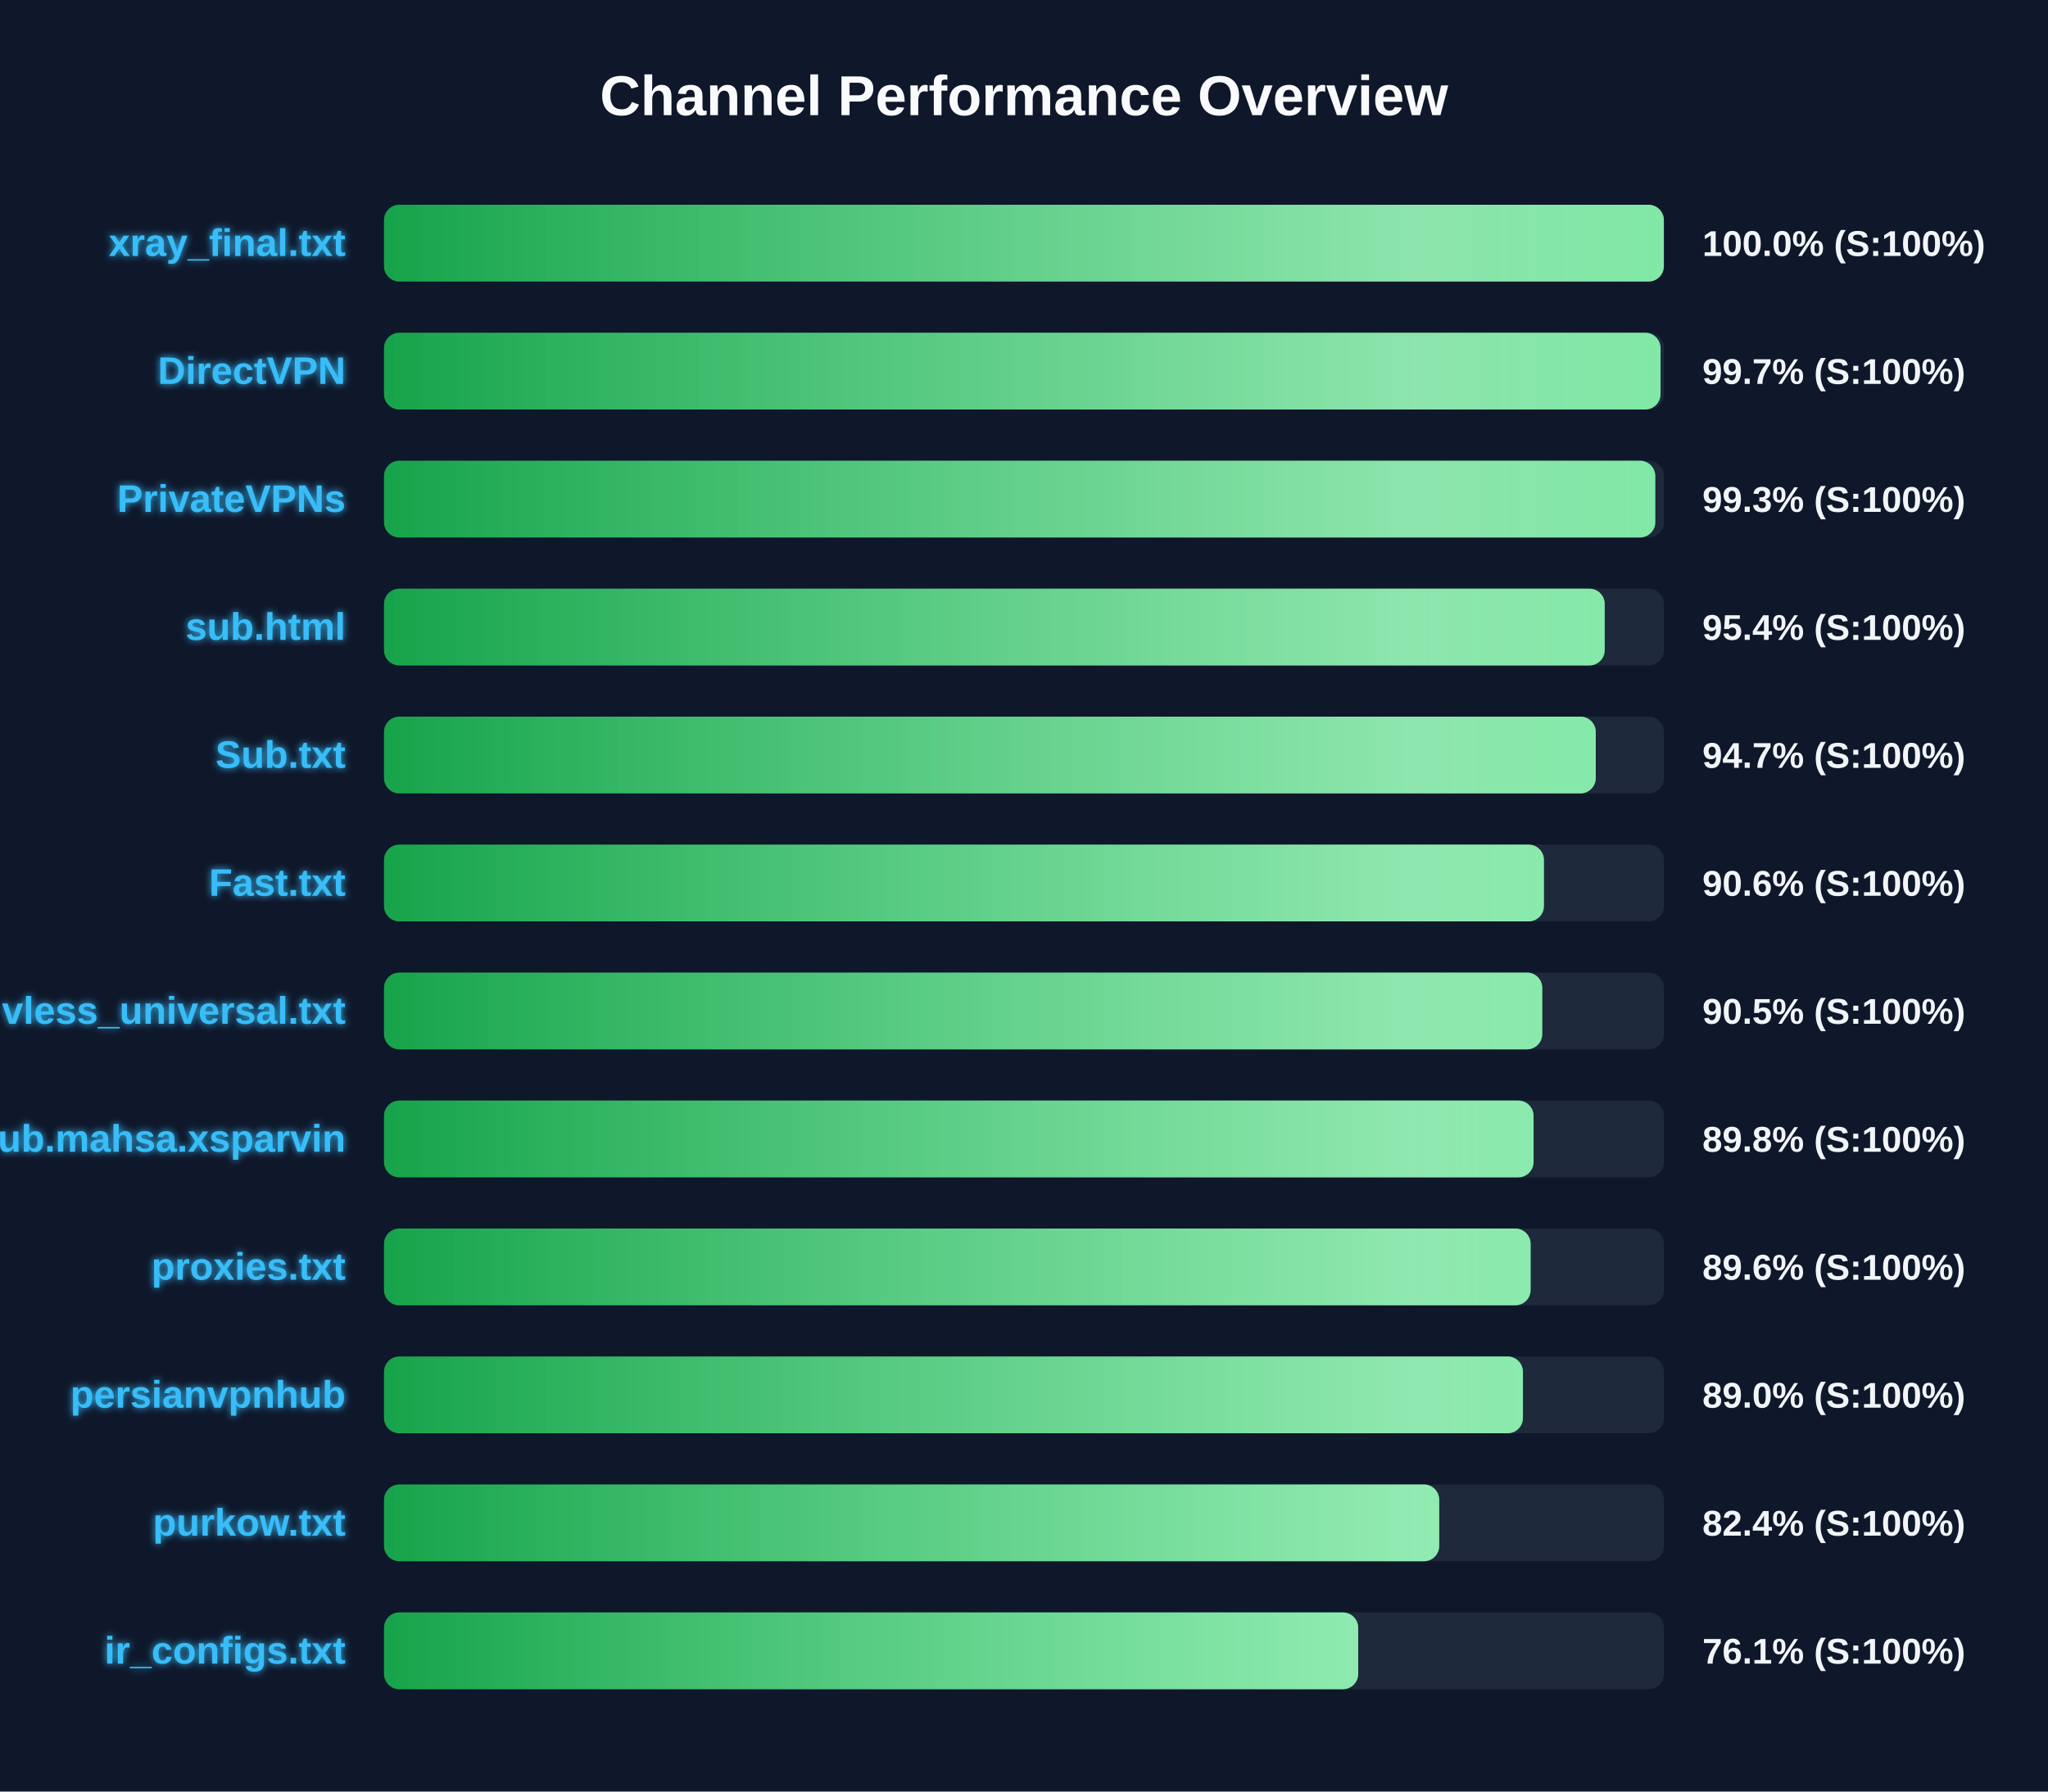
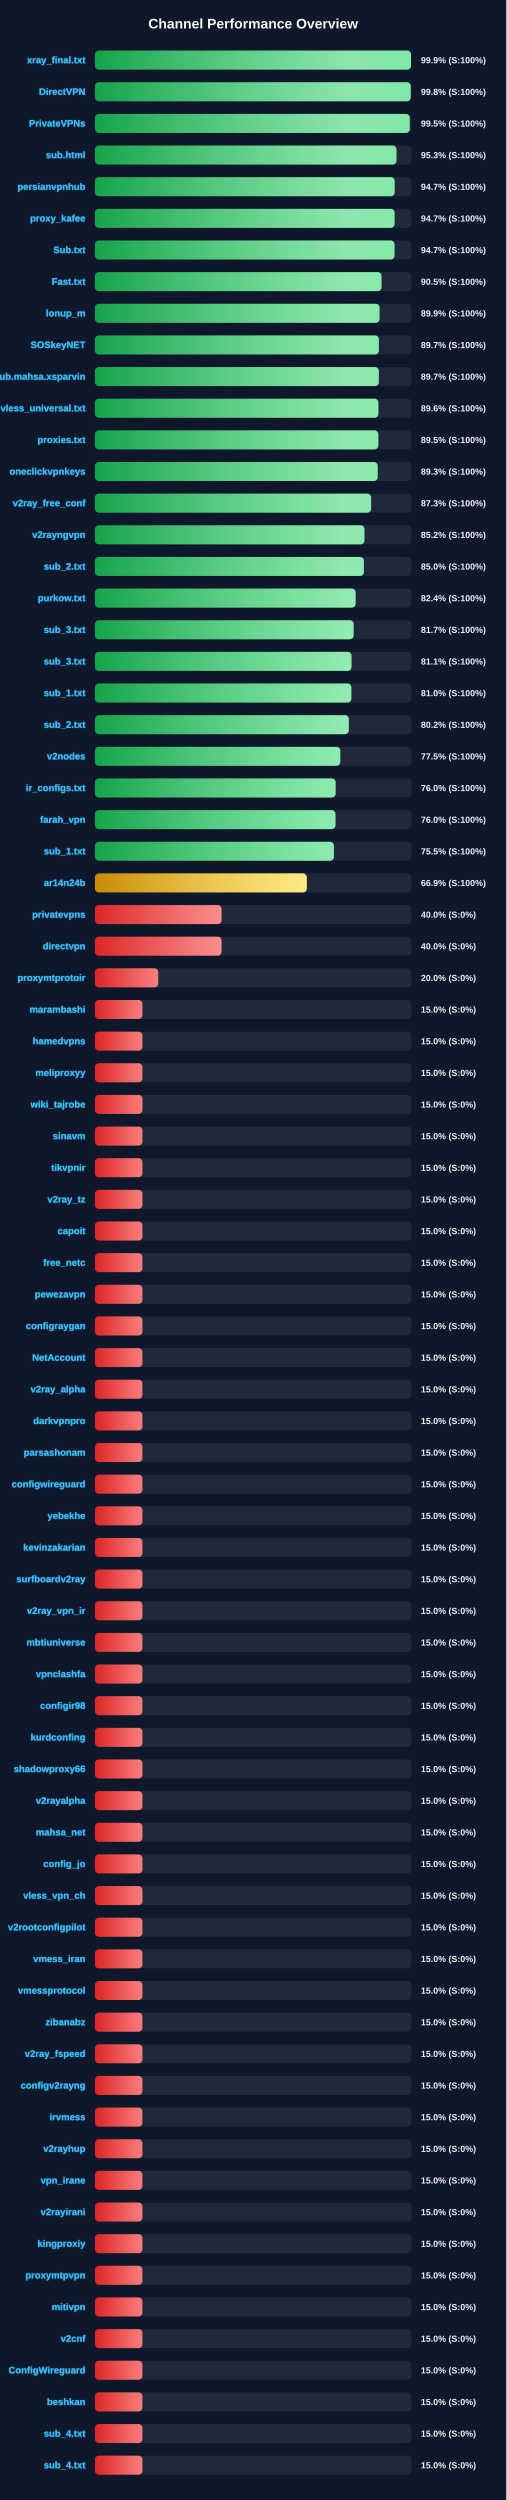
- <svg xmlns="http://www.w3.org/2000/svg" width="800" height="700" version="1.1">
+ <svg xmlns="http://www.w3.org/2000/svg" width="800" height="3950" version="1.1">
  <defs>
    <linearGradient id="grad-green" x1="0%" y1="0%" x2="100%" y2="0%">
      <stop offset="0%" stop-color="#16a34a" />
      <stop offset="100%" stop-color="#4ade80" />
    </linearGradient>
    <linearGradient id="grad-yellow" x1="0%" y1="0%" x2="100%" y2="0%">
      <stop offset="0%" stop-color="#ca8a04" />
      <stop offset="100%" stop-color="#fde047" />
    </linearGradient>
    <linearGradient id="grad-red" x1="0%" y1="0%" x2="100%" y2="0%">
      <stop offset="0%" stop-color="#dc2626" />
      <stop offset="100%" stop-color="#f87171" />
    </linearGradient>
    <linearGradient id="shimmer" x1="0%" y1="0%" x2="100%" y2="0%">
      <stop offset="0%" stop-color="rgba(255,255,255,0)" />
      <stop offset="50%" stop-color="rgba(255,255,255,0.4)" />
      <stop offset="100%" stop-color="rgba(255,255,255,0)" />
    </linearGradient>
    <filter id="glow" x="-20%" y="-20%" width="140%" height="140%">
      <feGaussianBlur stdDeviation="1.5" result="blur" />
      <feComposite in="SourceGraphic" in2="blur" operator="over" />
    </filter>
  </defs>
  <style>
        .bg-rect { fill: #0f172a; }
        .title { font: bold 22px 'Segoe UI', Arial, sans-serif; fill: #f8fafc; }
        .row { font: bold 15px 'Segoe UI', Arial, sans-serif; fill: #38bdf8; filter: url(#glow); }
        .score { font: bold 14px 'Segoe UI', Arial, sans-serif; fill: #f1f5f9; }
        @keyframes shimmer-anim {
            0% { transform: translateX(-100%); }
            100% { transform: translateX(200%); }
        }
        .shimmer-rect {
            animation: shimmer-anim 2.5s infinite linear;
        }
    </style>
  <rect width="100%" height="100%" class="bg-rect" />
  <text x="400" y="45" text-anchor="middle" class="title">Channel Performance Overview</text>
  <rect x="150" y="80" width="500" height="30" fill="#1e293b" rx="6" />
  <clipPath id="clip-0">
-     <rect x="150" y="80" width="499.95" height="30" rx="6" />
-   </clipPath>
-   <rect x="150" y="80" width="499.95" height="30" fill="url(#grad-green)" rx="6" />
+     <rect x="150" y="80" width="499.4" height="30" rx="6" />
+   </clipPath>
+   <rect x="150" y="80" width="499.4" height="30" fill="url(#grad-green)" rx="6" />
  <g clip-path="url(#clip-0)">
    <rect x="150" y="80" width="100%" height="30" fill="url(#shimmer)" class="shimmer-rect" />
  </g>
  <text x="135" y="100" text-anchor="end" class="row">xray_final.txt</text>
-   <text x="665" y="100" text-anchor="start" class="score">100.0% (S:100%)</text>
+   <text x="665" y="100" text-anchor="start" class="score">99.9% (S:100%)</text>
  <rect x="150" y="130" width="500" height="30" fill="#1e293b" rx="6" />
  <clipPath id="clip-1">
-     <rect x="150" y="130" width="498.65" height="30" rx="6" />
-   </clipPath>
-   <rect x="150" y="130" width="498.65" height="30" fill="url(#grad-green)" rx="6" />
+     <rect x="150" y="130" width="498.95" height="30" rx="6" />
+   </clipPath>
+   <rect x="150" y="130" width="498.95" height="30" fill="url(#grad-green)" rx="6" />
  <g clip-path="url(#clip-1)">
    <rect x="150" y="130" width="100%" height="30" fill="url(#shimmer)" class="shimmer-rect" />
  </g>
  <text x="135" y="150" text-anchor="end" class="row">DirectVPN</text>
-   <text x="665" y="150" text-anchor="start" class="score">99.7% (S:100%)</text>
+   <text x="665" y="150" text-anchor="start" class="score">99.8% (S:100%)</text>
  <rect x="150" y="180" width="500" height="30" fill="#1e293b" rx="6" />
  <clipPath id="clip-2">
-     <rect x="150" y="180" width="496.6" height="30" rx="6" />
-   </clipPath>
-   <rect x="150" y="180" width="496.6" height="30" fill="url(#grad-green)" rx="6" />
+     <rect x="150" y="180" width="497.4" height="30" rx="6" />
+   </clipPath>
+   <rect x="150" y="180" width="497.4" height="30" fill="url(#grad-green)" rx="6" />
  <g clip-path="url(#clip-2)">
    <rect x="150" y="180" width="100%" height="30" fill="url(#shimmer)" class="shimmer-rect" />
  </g>
  <text x="135" y="200" text-anchor="end" class="row">PrivateVPNs</text>
-   <text x="665" y="200" text-anchor="start" class="score">99.3% (S:100%)</text>
+   <text x="665" y="200" text-anchor="start" class="score">99.5% (S:100%)</text>
  <rect x="150" y="230" width="500" height="30" fill="#1e293b" rx="6" />
  <clipPath id="clip-3">
-     <rect x="150" y="230" width="476.85" height="30" rx="6" />
-   </clipPath>
-   <rect x="150" y="230" width="476.85" height="30" fill="url(#grad-green)" rx="6" />
+     <rect x="150" y="230" width="476.4" height="30" rx="6" />
+   </clipPath>
+   <rect x="150" y="230" width="476.4" height="30" fill="url(#grad-green)" rx="6" />
  <g clip-path="url(#clip-3)">
    <rect x="150" y="230" width="100%" height="30" fill="url(#shimmer)" class="shimmer-rect" />
  </g>
  <text x="135" y="250" text-anchor="end" class="row">sub.html</text>
-   <text x="665" y="250" text-anchor="start" class="score">95.4% (S:100%)</text>
+   <text x="665" y="250" text-anchor="start" class="score">95.3% (S:100%)</text>
  <rect x="150" y="280" width="500" height="30" fill="#1e293b" rx="6" />
  <clipPath id="clip-4">
-     <rect x="150" y="280" width="473.35" height="30" rx="6" />
-   </clipPath>
-   <rect x="150" y="280" width="473.35" height="30" fill="url(#grad-green)" rx="6" />
+     <rect x="150" y="280" width="473.55" height="30" rx="6" />
+   </clipPath>
+   <rect x="150" y="280" width="473.55" height="30" fill="url(#grad-green)" rx="6" />
  <g clip-path="url(#clip-4)">
    <rect x="150" y="280" width="100%" height="30" fill="url(#shimmer)" class="shimmer-rect" />
  </g>
-   <text x="135" y="300" text-anchor="end" class="row">Sub.txt</text>
+   <text x="135" y="300" text-anchor="end" class="row">persianvpnhub</text>
  <text x="665" y="300" text-anchor="start" class="score">94.7% (S:100%)</text>
  <rect x="150" y="330" width="500" height="30" fill="#1e293b" rx="6" />
  <clipPath id="clip-5">
-     <rect x="150" y="330" width="453.1" height="30" rx="6" />
-   </clipPath>
-   <rect x="150" y="330" width="453.1" height="30" fill="url(#grad-green)" rx="6" />
+     <rect x="150" y="330" width="473.4" height="30" rx="6" />
+   </clipPath>
+   <rect x="150" y="330" width="473.4" height="30" fill="url(#grad-green)" rx="6" />
  <g clip-path="url(#clip-5)">
    <rect x="150" y="330" width="100%" height="30" fill="url(#shimmer)" class="shimmer-rect" />
  </g>
-   <text x="135" y="350" text-anchor="end" class="row">Fast.txt</text>
-   <text x="665" y="350" text-anchor="start" class="score">90.6% (S:100%)</text>
+   <text x="135" y="350" text-anchor="end" class="row">proxy_kafee</text>
+   <text x="665" y="350" text-anchor="start" class="score">94.7% (S:100%)</text>
  <rect x="150" y="380" width="500" height="30" fill="#1e293b" rx="6" />
  <clipPath id="clip-6">
-     <rect x="150" y="380" width="452.45" height="30" rx="6" />
-   </clipPath>
-   <rect x="150" y="380" width="452.45" height="30" fill="url(#grad-green)" rx="6" />
+     <rect x="150" y="380" width="473.3" height="30" rx="6" />
+   </clipPath>
+   <rect x="150" y="380" width="473.3" height="30" fill="url(#grad-green)" rx="6" />
  <g clip-path="url(#clip-6)">
    <rect x="150" y="380" width="100%" height="30" fill="url(#shimmer)" class="shimmer-rect" />
  </g>
-   <text x="135" y="400" text-anchor="end" class="row">vless_universal.txt</text>
-   <text x="665" y="400" text-anchor="start" class="score">90.5% (S:100%)</text>
+   <text x="135" y="400" text-anchor="end" class="row">Sub.txt</text>
+   <text x="665" y="400" text-anchor="start" class="score">94.7% (S:100%)</text>
  <rect x="150" y="430" width="500" height="30" fill="#1e293b" rx="6" />
  <clipPath id="clip-7">
-     <rect x="150" y="430" width="449.05" height="30" rx="6" />
-   </clipPath>
-   <rect x="150" y="430" width="449.05" height="30" fill="url(#grad-green)" rx="6" />
+     <rect x="150" y="430" width="452.75" height="30" rx="6" />
+   </clipPath>
+   <rect x="150" y="430" width="452.75" height="30" fill="url(#grad-green)" rx="6" />
  <g clip-path="url(#clip-7)">
    <rect x="150" y="430" width="100%" height="30" fill="url(#shimmer)" class="shimmer-rect" />
  </g>
-   <text x="135" y="450" text-anchor="end" class="row">Sub.mahsa.xsparvin</text>
-   <text x="665" y="450" text-anchor="start" class="score">89.8% (S:100%)</text>
+   <text x="135" y="450" text-anchor="end" class="row">Fast.txt</text>
+   <text x="665" y="450" text-anchor="start" class="score">90.5% (S:100%)</text>
  <rect x="150" y="480" width="500" height="30" fill="#1e293b" rx="6" />
  <clipPath id="clip-8">
-     <rect x="150" y="480" width="447.9" height="30" rx="6" />
-   </clipPath>
-   <rect x="150" y="480" width="447.9" height="30" fill="url(#grad-green)" rx="6" />
+     <rect x="150" y="480" width="449.6" height="30" rx="6" />
+   </clipPath>
+   <rect x="150" y="480" width="449.6" height="30" fill="url(#grad-green)" rx="6" />
  <g clip-path="url(#clip-8)">
    <rect x="150" y="480" width="100%" height="30" fill="url(#shimmer)" class="shimmer-rect" />
  </g>
-   <text x="135" y="500" text-anchor="end" class="row">proxies.txt</text>
-   <text x="665" y="500" text-anchor="start" class="score">89.6% (S:100%)</text>
+   <text x="135" y="500" text-anchor="end" class="row">lonup_m</text>
+   <text x="665" y="500" text-anchor="start" class="score">89.9% (S:100%)</text>
  <rect x="150" y="530" width="500" height="30" fill="#1e293b" rx="6" />
  <clipPath id="clip-9">
-     <rect x="150" y="530" width="444.9" height="30" rx="6" />
-   </clipPath>
-   <rect x="150" y="530" width="444.9" height="30" fill="url(#grad-green)" rx="6" />
+     <rect x="150" y="530" width="448.6" height="30" rx="6" />
+   </clipPath>
+   <rect x="150" y="530" width="448.6" height="30" fill="url(#grad-green)" rx="6" />
  <g clip-path="url(#clip-9)">
    <rect x="150" y="530" width="100%" height="30" fill="url(#shimmer)" class="shimmer-rect" />
  </g>
-   <text x="135" y="550" text-anchor="end" class="row">persianvpnhub</text>
-   <text x="665" y="550" text-anchor="start" class="score">89.0% (S:100%)</text>
+   <text x="135" y="550" text-anchor="end" class="row">SOSkeyNET</text>
+   <text x="665" y="550" text-anchor="start" class="score">89.7% (S:100%)</text>
  <rect x="150" y="580" width="500" height="30" fill="#1e293b" rx="6" />
  <clipPath id="clip-10">
-     <rect x="150" y="580" width="412.2" height="30" rx="6" />
-   </clipPath>
-   <rect x="150" y="580" width="412.2" height="30" fill="url(#grad-green)" rx="6" />
+     <rect x="150" y="580" width="448.5" height="30" rx="6" />
+   </clipPath>
+   <rect x="150" y="580" width="448.5" height="30" fill="url(#grad-green)" rx="6" />
  <g clip-path="url(#clip-10)">
    <rect x="150" y="580" width="100%" height="30" fill="url(#shimmer)" class="shimmer-rect" />
  </g>
-   <text x="135" y="600" text-anchor="end" class="row">purkow.txt</text>
-   <text x="665" y="600" text-anchor="start" class="score">82.4% (S:100%)</text>
+   <text x="135" y="600" text-anchor="end" class="row">Sub.mahsa.xsparvin</text>
+   <text x="665" y="600" text-anchor="start" class="score">89.7% (S:100%)</text>
  <rect x="150" y="630" width="500" height="30" fill="#1e293b" rx="6" />
  <clipPath id="clip-11">
-     <rect x="150" y="630" width="380.55" height="30" rx="6" />
-   </clipPath>
-   <rect x="150" y="630" width="380.55" height="30" fill="url(#grad-green)" rx="6" />
+     <rect x="150" y="630" width="447.85" height="30" rx="6" />
+   </clipPath>
+   <rect x="150" y="630" width="447.85" height="30" fill="url(#grad-green)" rx="6" />
  <g clip-path="url(#clip-11)">
    <rect x="150" y="630" width="100%" height="30" fill="url(#shimmer)" class="shimmer-rect" />
  </g>
-   <text x="135" y="650" text-anchor="end" class="row">ir_configs.txt</text>
-   <text x="665" y="650" text-anchor="start" class="score">76.1% (S:100%)</text>
+   <text x="135" y="650" text-anchor="end" class="row">vless_universal.txt</text>
+   <text x="665" y="650" text-anchor="start" class="score">89.6% (S:100%)</text>
+   <rect x="150" y="680" width="500" height="30" fill="#1e293b" rx="6" />
+   <clipPath id="clip-12">
+     <rect x="150" y="680" width="447.75" height="30" rx="6" />
+   </clipPath>
+   <rect x="150" y="680" width="447.75" height="30" fill="url(#grad-green)" rx="6" />
+   <g clip-path="url(#clip-12)">
+     <rect x="150" y="680" width="100%" height="30" fill="url(#shimmer)" class="shimmer-rect" />
+   </g>
+   <text x="135" y="700" text-anchor="end" class="row">proxies.txt</text>
+   <text x="665" y="700" text-anchor="start" class="score">89.5% (S:100%)</text>
+   <rect x="150" y="730" width="500" height="30" fill="#1e293b" rx="6" />
+   <clipPath id="clip-13">
+     <rect x="150" y="730" width="446.7" height="30" rx="6" />
+   </clipPath>
+   <rect x="150" y="730" width="446.7" height="30" fill="url(#grad-green)" rx="6" />
+   <g clip-path="url(#clip-13)">
+     <rect x="150" y="730" width="100%" height="30" fill="url(#shimmer)" class="shimmer-rect" />
+   </g>
+   <text x="135" y="750" text-anchor="end" class="row">oneclickvpnkeys</text>
+   <text x="665" y="750" text-anchor="start" class="score">89.3% (S:100%)</text>
+   <rect x="150" y="780" width="500" height="30" fill="#1e293b" rx="6" />
+   <clipPath id="clip-14">
+     <rect x="150" y="780" width="436.4" height="30" rx="6" />
+   </clipPath>
+   <rect x="150" y="780" width="436.4" height="30" fill="url(#grad-green)" rx="6" />
+   <g clip-path="url(#clip-14)">
+     <rect x="150" y="780" width="100%" height="30" fill="url(#shimmer)" class="shimmer-rect" />
+   </g>
+   <text x="135" y="800" text-anchor="end" class="row">v2ray_free_conf</text>
+   <text x="665" y="800" text-anchor="start" class="score">87.3% (S:100%)</text>
+   <rect x="150" y="830" width="500" height="30" fill="#1e293b" rx="6" />
+   <clipPath id="clip-15">
+     <rect x="150" y="830" width="425.8" height="30" rx="6" />
+   </clipPath>
+   <rect x="150" y="830" width="425.8" height="30" fill="url(#grad-green)" rx="6" />
+   <g clip-path="url(#clip-15)">
+     <rect x="150" y="830" width="100%" height="30" fill="url(#shimmer)" class="shimmer-rect" />
+   </g>
+   <text x="135" y="850" text-anchor="end" class="row">v2rayngvpn</text>
+   <text x="665" y="850" text-anchor="start" class="score">85.2% (S:100%)</text>
+   <rect x="150" y="880" width="500" height="30" fill="#1e293b" rx="6" />
+   <clipPath id="clip-16">
+     <rect x="150" y="880" width="424.9" height="30" rx="6" />
+   </clipPath>
+   <rect x="150" y="880" width="424.9" height="30" fill="url(#grad-green)" rx="6" />
+   <g clip-path="url(#clip-16)">
+     <rect x="150" y="880" width="100%" height="30" fill="url(#shimmer)" class="shimmer-rect" />
+   </g>
+   <text x="135" y="900" text-anchor="end" class="row">sub_2.txt</text>
+   <text x="665" y="900" text-anchor="start" class="score">85.0% (S:100%)</text>
+   <rect x="150" y="930" width="500" height="30" fill="#1e293b" rx="6" />
+   <clipPath id="clip-17">
+     <rect x="150" y="930" width="411.85" height="30" rx="6" />
+   </clipPath>
+   <rect x="150" y="930" width="411.85" height="30" fill="url(#grad-green)" rx="6" />
+   <g clip-path="url(#clip-17)">
+     <rect x="150" y="930" width="100%" height="30" fill="url(#shimmer)" class="shimmer-rect" />
+   </g>
+   <text x="135" y="950" text-anchor="end" class="row">purkow.txt</text>
+   <text x="665" y="950" text-anchor="start" class="score">82.4% (S:100%)</text>
+   <rect x="150" y="980" width="500" height="30" fill="#1e293b" rx="6" />
+   <clipPath id="clip-18">
+     <rect x="150" y="980" width="408.7" height="30" rx="6" />
+   </clipPath>
+   <rect x="150" y="980" width="408.7" height="30" fill="url(#grad-green)" rx="6" />
+   <g clip-path="url(#clip-18)">
+     <rect x="150" y="980" width="100%" height="30" fill="url(#shimmer)" class="shimmer-rect" />
+   </g>
+   <text x="135" y="1000" text-anchor="end" class="row">sub_3.txt</text>
+   <text x="665" y="1000" text-anchor="start" class="score">81.7% (S:100%)</text>
+   <rect x="150" y="1030" width="500" height="30" fill="#1e293b" rx="6" />
+   <clipPath id="clip-19">
+     <rect x="150" y="1030" width="405.35" height="30" rx="6" />
+   </clipPath>
+   <rect x="150" y="1030" width="405.35" height="30" fill="url(#grad-green)" rx="6" />
+   <g clip-path="url(#clip-19)">
+     <rect x="150" y="1030" width="100%" height="30" fill="url(#shimmer)" class="shimmer-rect" />
+   </g>
+   <text x="135" y="1050" text-anchor="end" class="row">sub_3.txt</text>
+   <text x="665" y="1050" text-anchor="start" class="score">81.1% (S:100%)</text>
+   <rect x="150" y="1080" width="500" height="30" fill="#1e293b" rx="6" />
+   <clipPath id="clip-20">
+     <rect x="150" y="1080" width="405.1" height="30" rx="6" />
+   </clipPath>
+   <rect x="150" y="1080" width="405.1" height="30" fill="url(#grad-green)" rx="6" />
+   <g clip-path="url(#clip-20)">
+     <rect x="150" y="1080" width="100%" height="30" fill="url(#shimmer)" class="shimmer-rect" />
+   </g>
+   <text x="135" y="1100" text-anchor="end" class="row">sub_1.txt</text>
+   <text x="665" y="1100" text-anchor="start" class="score">81.0% (S:100%)</text>
+   <rect x="150" y="1130" width="500" height="30" fill="#1e293b" rx="6" />
+   <clipPath id="clip-21">
+     <rect x="150" y="1130" width="401.05" height="30" rx="6" />
+   </clipPath>
+   <rect x="150" y="1130" width="401.05" height="30" fill="url(#grad-green)" rx="6" />
+   <g clip-path="url(#clip-21)">
+     <rect x="150" y="1130" width="100%" height="30" fill="url(#shimmer)" class="shimmer-rect" />
+   </g>
+   <text x="135" y="1150" text-anchor="end" class="row">sub_2.txt</text>
+   <text x="665" y="1150" text-anchor="start" class="score">80.2% (S:100%)</text>
+   <rect x="150" y="1180" width="500" height="30" fill="#1e293b" rx="6" />
+   <clipPath id="clip-22">
+     <rect x="150" y="1180" width="387.6" height="30" rx="6" />
+   </clipPath>
+   <rect x="150" y="1180" width="387.6" height="30" fill="url(#grad-green)" rx="6" />
+   <g clip-path="url(#clip-22)">
+     <rect x="150" y="1180" width="100%" height="30" fill="url(#shimmer)" class="shimmer-rect" />
+   </g>
+   <text x="135" y="1200" text-anchor="end" class="row">v2nodes</text>
+   <text x="665" y="1200" text-anchor="start" class="score">77.5% (S:100%)</text>
+   <rect x="150" y="1230" width="500" height="30" fill="#1e293b" rx="6" />
+   <clipPath id="clip-23">
+     <rect x="150" y="1230" width="380.25" height="30" rx="6" />
+   </clipPath>
+   <rect x="150" y="1230" width="380.25" height="30" fill="url(#grad-green)" rx="6" />
+   <g clip-path="url(#clip-23)">
+     <rect x="150" y="1230" width="100%" height="30" fill="url(#shimmer)" class="shimmer-rect" />
+   </g>
+   <text x="135" y="1250" text-anchor="end" class="row">ir_configs.txt</text>
+   <text x="665" y="1250" text-anchor="start" class="score">76.0% (S:100%)</text>
+   <rect x="150" y="1280" width="500" height="30" fill="#1e293b" rx="6" />
+   <clipPath id="clip-24">
+     <rect x="150" y="1280" width="380.0" height="30" rx="6" />
+   </clipPath>
+   <rect x="150" y="1280" width="380.0" height="30" fill="url(#grad-green)" rx="6" />
+   <g clip-path="url(#clip-24)">
+     <rect x="150" y="1280" width="100%" height="30" fill="url(#shimmer)" class="shimmer-rect" />
+   </g>
+   <text x="135" y="1300" text-anchor="end" class="row">farah_vpn</text>
+   <text x="665" y="1300" text-anchor="start" class="score">76.0% (S:100%)</text>
+   <rect x="150" y="1330" width="500" height="30" fill="#1e293b" rx="6" />
+   <clipPath id="clip-25">
+     <rect x="150" y="1330" width="377.5" height="30" rx="6" />
+   </clipPath>
+   <rect x="150" y="1330" width="377.5" height="30" fill="url(#grad-green)" rx="6" />
+   <g clip-path="url(#clip-25)">
+     <rect x="150" y="1330" width="100%" height="30" fill="url(#shimmer)" class="shimmer-rect" />
+   </g>
+   <text x="135" y="1350" text-anchor="end" class="row">sub_1.txt</text>
+   <text x="665" y="1350" text-anchor="start" class="score">75.5% (S:100%)</text>
+   <rect x="150" y="1380" width="500" height="30" fill="#1e293b" rx="6" />
+   <clipPath id="clip-26">
+     <rect x="150" y="1380" width="334.7" height="30" rx="6" />
+   </clipPath>
+   <rect x="150" y="1380" width="334.7" height="30" fill="url(#grad-yellow)" rx="6" />
+   <g clip-path="url(#clip-26)">
+     <rect x="150" y="1380" width="100%" height="30" fill="url(#shimmer)" class="shimmer-rect" />
+   </g>
+   <text x="135" y="1400" text-anchor="end" class="row">ar14n24b</text>
+   <text x="665" y="1400" text-anchor="start" class="score">66.9% (S:100%)</text>
+   <rect x="150" y="1430" width="500" height="30" fill="#1e293b" rx="6" />
+   <clipPath id="clip-27">
+     <rect x="150" y="1430" width="200.0" height="30" rx="6" />
+   </clipPath>
+   <rect x="150" y="1430" width="200.0" height="30" fill="url(#grad-red)" rx="6" />
+   <g clip-path="url(#clip-27)">
+     <rect x="150" y="1430" width="100%" height="30" fill="url(#shimmer)" class="shimmer-rect" />
+   </g>
+   <text x="135" y="1450" text-anchor="end" class="row">privatevpns</text>
+   <text x="665" y="1450" text-anchor="start" class="score">40.0% (S:0%)</text>
+   <rect x="150" y="1480" width="500" height="30" fill="#1e293b" rx="6" />
+   <clipPath id="clip-28">
+     <rect x="150" y="1480" width="200.0" height="30" rx="6" />
+   </clipPath>
+   <rect x="150" y="1480" width="200.0" height="30" fill="url(#grad-red)" rx="6" />
+   <g clip-path="url(#clip-28)">
+     <rect x="150" y="1480" width="100%" height="30" fill="url(#shimmer)" class="shimmer-rect" />
+   </g>
+   <text x="135" y="1500" text-anchor="end" class="row">directvpn</text>
+   <text x="665" y="1500" text-anchor="start" class="score">40.0% (S:0%)</text>
+   <rect x="150" y="1530" width="500" height="30" fill="#1e293b" rx="6" />
+   <clipPath id="clip-29">
+     <rect x="150" y="1530" width="100.0" height="30" rx="6" />
+   </clipPath>
+   <rect x="150" y="1530" width="100.0" height="30" fill="url(#grad-red)" rx="6" />
+   <g clip-path="url(#clip-29)">
+     <rect x="150" y="1530" width="100%" height="30" fill="url(#shimmer)" class="shimmer-rect" />
+   </g>
+   <text x="135" y="1550" text-anchor="end" class="row">proxymtprotoir</text>
+   <text x="665" y="1550" text-anchor="start" class="score">20.0% (S:0%)</text>
+   <rect x="150" y="1580" width="500" height="30" fill="#1e293b" rx="6" />
+   <clipPath id="clip-30">
+     <rect x="150" y="1580" width="75.0" height="30" rx="6" />
+   </clipPath>
+   <rect x="150" y="1580" width="75.0" height="30" fill="url(#grad-red)" rx="6" />
+   <g clip-path="url(#clip-30)">
+     <rect x="150" y="1580" width="100%" height="30" fill="url(#shimmer)" class="shimmer-rect" />
+   </g>
+   <text x="135" y="1600" text-anchor="end" class="row">marambashi</text>
+   <text x="665" y="1600" text-anchor="start" class="score">15.0% (S:0%)</text>
+   <rect x="150" y="1630" width="500" height="30" fill="#1e293b" rx="6" />
+   <clipPath id="clip-31">
+     <rect x="150" y="1630" width="75.0" height="30" rx="6" />
+   </clipPath>
+   <rect x="150" y="1630" width="75.0" height="30" fill="url(#grad-red)" rx="6" />
+   <g clip-path="url(#clip-31)">
+     <rect x="150" y="1630" width="100%" height="30" fill="url(#shimmer)" class="shimmer-rect" />
+   </g>
+   <text x="135" y="1650" text-anchor="end" class="row">hamedvpns</text>
+   <text x="665" y="1650" text-anchor="start" class="score">15.0% (S:0%)</text>
+   <rect x="150" y="1680" width="500" height="30" fill="#1e293b" rx="6" />
+   <clipPath id="clip-32">
+     <rect x="150" y="1680" width="75.0" height="30" rx="6" />
+   </clipPath>
+   <rect x="150" y="1680" width="75.0" height="30" fill="url(#grad-red)" rx="6" />
+   <g clip-path="url(#clip-32)">
+     <rect x="150" y="1680" width="100%" height="30" fill="url(#shimmer)" class="shimmer-rect" />
+   </g>
+   <text x="135" y="1700" text-anchor="end" class="row">meliproxyy</text>
+   <text x="665" y="1700" text-anchor="start" class="score">15.0% (S:0%)</text>
+   <rect x="150" y="1730" width="500" height="30" fill="#1e293b" rx="6" />
+   <clipPath id="clip-33">
+     <rect x="150" y="1730" width="75.0" height="30" rx="6" />
+   </clipPath>
+   <rect x="150" y="1730" width="75.0" height="30" fill="url(#grad-red)" rx="6" />
+   <g clip-path="url(#clip-33)">
+     <rect x="150" y="1730" width="100%" height="30" fill="url(#shimmer)" class="shimmer-rect" />
+   </g>
+   <text x="135" y="1750" text-anchor="end" class="row">wiki_tajrobe</text>
+   <text x="665" y="1750" text-anchor="start" class="score">15.0% (S:0%)</text>
+   <rect x="150" y="1780" width="500" height="30" fill="#1e293b" rx="6" />
+   <clipPath id="clip-34">
+     <rect x="150" y="1780" width="75.0" height="30" rx="6" />
+   </clipPath>
+   <rect x="150" y="1780" width="75.0" height="30" fill="url(#grad-red)" rx="6" />
+   <g clip-path="url(#clip-34)">
+     <rect x="150" y="1780" width="100%" height="30" fill="url(#shimmer)" class="shimmer-rect" />
+   </g>
+   <text x="135" y="1800" text-anchor="end" class="row">sinavm</text>
+   <text x="665" y="1800" text-anchor="start" class="score">15.0% (S:0%)</text>
+   <rect x="150" y="1830" width="500" height="30" fill="#1e293b" rx="6" />
+   <clipPath id="clip-35">
+     <rect x="150" y="1830" width="75.0" height="30" rx="6" />
+   </clipPath>
+   <rect x="150" y="1830" width="75.0" height="30" fill="url(#grad-red)" rx="6" />
+   <g clip-path="url(#clip-35)">
+     <rect x="150" y="1830" width="100%" height="30" fill="url(#shimmer)" class="shimmer-rect" />
+   </g>
+   <text x="135" y="1850" text-anchor="end" class="row">tikvpnir</text>
+   <text x="665" y="1850" text-anchor="start" class="score">15.0% (S:0%)</text>
+   <rect x="150" y="1880" width="500" height="30" fill="#1e293b" rx="6" />
+   <clipPath id="clip-36">
+     <rect x="150" y="1880" width="75.0" height="30" rx="6" />
+   </clipPath>
+   <rect x="150" y="1880" width="75.0" height="30" fill="url(#grad-red)" rx="6" />
+   <g clip-path="url(#clip-36)">
+     <rect x="150" y="1880" width="100%" height="30" fill="url(#shimmer)" class="shimmer-rect" />
+   </g>
+   <text x="135" y="1900" text-anchor="end" class="row">v2ray_tz</text>
+   <text x="665" y="1900" text-anchor="start" class="score">15.0% (S:0%)</text>
+   <rect x="150" y="1930" width="500" height="30" fill="#1e293b" rx="6" />
+   <clipPath id="clip-37">
+     <rect x="150" y="1930" width="75.0" height="30" rx="6" />
+   </clipPath>
+   <rect x="150" y="1930" width="75.0" height="30" fill="url(#grad-red)" rx="6" />
+   <g clip-path="url(#clip-37)">
+     <rect x="150" y="1930" width="100%" height="30" fill="url(#shimmer)" class="shimmer-rect" />
+   </g>
+   <text x="135" y="1950" text-anchor="end" class="row">capoit</text>
+   <text x="665" y="1950" text-anchor="start" class="score">15.0% (S:0%)</text>
+   <rect x="150" y="1980" width="500" height="30" fill="#1e293b" rx="6" />
+   <clipPath id="clip-38">
+     <rect x="150" y="1980" width="75.0" height="30" rx="6" />
+   </clipPath>
+   <rect x="150" y="1980" width="75.0" height="30" fill="url(#grad-red)" rx="6" />
+   <g clip-path="url(#clip-38)">
+     <rect x="150" y="1980" width="100%" height="30" fill="url(#shimmer)" class="shimmer-rect" />
+   </g>
+   <text x="135" y="2000" text-anchor="end" class="row">free_netc</text>
+   <text x="665" y="2000" text-anchor="start" class="score">15.0% (S:0%)</text>
+   <rect x="150" y="2030" width="500" height="30" fill="#1e293b" rx="6" />
+   <clipPath id="clip-39">
+     <rect x="150" y="2030" width="75.0" height="30" rx="6" />
+   </clipPath>
+   <rect x="150" y="2030" width="75.0" height="30" fill="url(#grad-red)" rx="6" />
+   <g clip-path="url(#clip-39)">
+     <rect x="150" y="2030" width="100%" height="30" fill="url(#shimmer)" class="shimmer-rect" />
+   </g>
+   <text x="135" y="2050" text-anchor="end" class="row">pewezavpn</text>
+   <text x="665" y="2050" text-anchor="start" class="score">15.0% (S:0%)</text>
+   <rect x="150" y="2080" width="500" height="30" fill="#1e293b" rx="6" />
+   <clipPath id="clip-40">
+     <rect x="150" y="2080" width="75.0" height="30" rx="6" />
+   </clipPath>
+   <rect x="150" y="2080" width="75.0" height="30" fill="url(#grad-red)" rx="6" />
+   <g clip-path="url(#clip-40)">
+     <rect x="150" y="2080" width="100%" height="30" fill="url(#shimmer)" class="shimmer-rect" />
+   </g>
+   <text x="135" y="2100" text-anchor="end" class="row">configraygan</text>
+   <text x="665" y="2100" text-anchor="start" class="score">15.0% (S:0%)</text>
+   <rect x="150" y="2130" width="500" height="30" fill="#1e293b" rx="6" />
+   <clipPath id="clip-41">
+     <rect x="150" y="2130" width="75.0" height="30" rx="6" />
+   </clipPath>
+   <rect x="150" y="2130" width="75.0" height="30" fill="url(#grad-red)" rx="6" />
+   <g clip-path="url(#clip-41)">
+     <rect x="150" y="2130" width="100%" height="30" fill="url(#shimmer)" class="shimmer-rect" />
+   </g>
+   <text x="135" y="2150" text-anchor="end" class="row">NetAccount</text>
+   <text x="665" y="2150" text-anchor="start" class="score">15.0% (S:0%)</text>
+   <rect x="150" y="2180" width="500" height="30" fill="#1e293b" rx="6" />
+   <clipPath id="clip-42">
+     <rect x="150" y="2180" width="75.0" height="30" rx="6" />
+   </clipPath>
+   <rect x="150" y="2180" width="75.0" height="30" fill="url(#grad-red)" rx="6" />
+   <g clip-path="url(#clip-42)">
+     <rect x="150" y="2180" width="100%" height="30" fill="url(#shimmer)" class="shimmer-rect" />
+   </g>
+   <text x="135" y="2200" text-anchor="end" class="row">v2ray_alpha</text>
+   <text x="665" y="2200" text-anchor="start" class="score">15.0% (S:0%)</text>
+   <rect x="150" y="2230" width="500" height="30" fill="#1e293b" rx="6" />
+   <clipPath id="clip-43">
+     <rect x="150" y="2230" width="75.0" height="30" rx="6" />
+   </clipPath>
+   <rect x="150" y="2230" width="75.0" height="30" fill="url(#grad-red)" rx="6" />
+   <g clip-path="url(#clip-43)">
+     <rect x="150" y="2230" width="100%" height="30" fill="url(#shimmer)" class="shimmer-rect" />
+   </g>
+   <text x="135" y="2250" text-anchor="end" class="row">darkvpnpro</text>
+   <text x="665" y="2250" text-anchor="start" class="score">15.0% (S:0%)</text>
+   <rect x="150" y="2280" width="500" height="30" fill="#1e293b" rx="6" />
+   <clipPath id="clip-44">
+     <rect x="150" y="2280" width="75.0" height="30" rx="6" />
+   </clipPath>
+   <rect x="150" y="2280" width="75.0" height="30" fill="url(#grad-red)" rx="6" />
+   <g clip-path="url(#clip-44)">
+     <rect x="150" y="2280" width="100%" height="30" fill="url(#shimmer)" class="shimmer-rect" />
+   </g>
+   <text x="135" y="2300" text-anchor="end" class="row">parsashonam</text>
+   <text x="665" y="2300" text-anchor="start" class="score">15.0% (S:0%)</text>
+   <rect x="150" y="2330" width="500" height="30" fill="#1e293b" rx="6" />
+   <clipPath id="clip-45">
+     <rect x="150" y="2330" width="75.0" height="30" rx="6" />
+   </clipPath>
+   <rect x="150" y="2330" width="75.0" height="30" fill="url(#grad-red)" rx="6" />
+   <g clip-path="url(#clip-45)">
+     <rect x="150" y="2330" width="100%" height="30" fill="url(#shimmer)" class="shimmer-rect" />
+   </g>
+   <text x="135" y="2350" text-anchor="end" class="row">configwireguard</text>
+   <text x="665" y="2350" text-anchor="start" class="score">15.0% (S:0%)</text>
+   <rect x="150" y="2380" width="500" height="30" fill="#1e293b" rx="6" />
+   <clipPath id="clip-46">
+     <rect x="150" y="2380" width="75.0" height="30" rx="6" />
+   </clipPath>
+   <rect x="150" y="2380" width="75.0" height="30" fill="url(#grad-red)" rx="6" />
+   <g clip-path="url(#clip-46)">
+     <rect x="150" y="2380" width="100%" height="30" fill="url(#shimmer)" class="shimmer-rect" />
+   </g>
+   <text x="135" y="2400" text-anchor="end" class="row">yebekhe</text>
+   <text x="665" y="2400" text-anchor="start" class="score">15.0% (S:0%)</text>
+   <rect x="150" y="2430" width="500" height="30" fill="#1e293b" rx="6" />
+   <clipPath id="clip-47">
+     <rect x="150" y="2430" width="75.0" height="30" rx="6" />
+   </clipPath>
+   <rect x="150" y="2430" width="75.0" height="30" fill="url(#grad-red)" rx="6" />
+   <g clip-path="url(#clip-47)">
+     <rect x="150" y="2430" width="100%" height="30" fill="url(#shimmer)" class="shimmer-rect" />
+   </g>
+   <text x="135" y="2450" text-anchor="end" class="row">kevinzakarian</text>
+   <text x="665" y="2450" text-anchor="start" class="score">15.0% (S:0%)</text>
+   <rect x="150" y="2480" width="500" height="30" fill="#1e293b" rx="6" />
+   <clipPath id="clip-48">
+     <rect x="150" y="2480" width="75.0" height="30" rx="6" />
+   </clipPath>
+   <rect x="150" y="2480" width="75.0" height="30" fill="url(#grad-red)" rx="6" />
+   <g clip-path="url(#clip-48)">
+     <rect x="150" y="2480" width="100%" height="30" fill="url(#shimmer)" class="shimmer-rect" />
+   </g>
+   <text x="135" y="2500" text-anchor="end" class="row">surfboardv2ray</text>
+   <text x="665" y="2500" text-anchor="start" class="score">15.0% (S:0%)</text>
+   <rect x="150" y="2530" width="500" height="30" fill="#1e293b" rx="6" />
+   <clipPath id="clip-49">
+     <rect x="150" y="2530" width="75.0" height="30" rx="6" />
+   </clipPath>
+   <rect x="150" y="2530" width="75.0" height="30" fill="url(#grad-red)" rx="6" />
+   <g clip-path="url(#clip-49)">
+     <rect x="150" y="2530" width="100%" height="30" fill="url(#shimmer)" class="shimmer-rect" />
+   </g>
+   <text x="135" y="2550" text-anchor="end" class="row">v2ray_vpn_ir</text>
+   <text x="665" y="2550" text-anchor="start" class="score">15.0% (S:0%)</text>
+   <rect x="150" y="2580" width="500" height="30" fill="#1e293b" rx="6" />
+   <clipPath id="clip-50">
+     <rect x="150" y="2580" width="75.0" height="30" rx="6" />
+   </clipPath>
+   <rect x="150" y="2580" width="75.0" height="30" fill="url(#grad-red)" rx="6" />
+   <g clip-path="url(#clip-50)">
+     <rect x="150" y="2580" width="100%" height="30" fill="url(#shimmer)" class="shimmer-rect" />
+   </g>
+   <text x="135" y="2600" text-anchor="end" class="row">mbtiuniverse</text>
+   <text x="665" y="2600" text-anchor="start" class="score">15.0% (S:0%)</text>
+   <rect x="150" y="2630" width="500" height="30" fill="#1e293b" rx="6" />
+   <clipPath id="clip-51">
+     <rect x="150" y="2630" width="75.0" height="30" rx="6" />
+   </clipPath>
+   <rect x="150" y="2630" width="75.0" height="30" fill="url(#grad-red)" rx="6" />
+   <g clip-path="url(#clip-51)">
+     <rect x="150" y="2630" width="100%" height="30" fill="url(#shimmer)" class="shimmer-rect" />
+   </g>
+   <text x="135" y="2650" text-anchor="end" class="row">vpnclashfa</text>
+   <text x="665" y="2650" text-anchor="start" class="score">15.0% (S:0%)</text>
+   <rect x="150" y="2680" width="500" height="30" fill="#1e293b" rx="6" />
+   <clipPath id="clip-52">
+     <rect x="150" y="2680" width="75.0" height="30" rx="6" />
+   </clipPath>
+   <rect x="150" y="2680" width="75.0" height="30" fill="url(#grad-red)" rx="6" />
+   <g clip-path="url(#clip-52)">
+     <rect x="150" y="2680" width="100%" height="30" fill="url(#shimmer)" class="shimmer-rect" />
+   </g>
+   <text x="135" y="2700" text-anchor="end" class="row">configir98</text>
+   <text x="665" y="2700" text-anchor="start" class="score">15.0% (S:0%)</text>
+   <rect x="150" y="2730" width="500" height="30" fill="#1e293b" rx="6" />
+   <clipPath id="clip-53">
+     <rect x="150" y="2730" width="75.0" height="30" rx="6" />
+   </clipPath>
+   <rect x="150" y="2730" width="75.0" height="30" fill="url(#grad-red)" rx="6" />
+   <g clip-path="url(#clip-53)">
+     <rect x="150" y="2730" width="100%" height="30" fill="url(#shimmer)" class="shimmer-rect" />
+   </g>
+   <text x="135" y="2750" text-anchor="end" class="row">kurdconfing</text>
+   <text x="665" y="2750" text-anchor="start" class="score">15.0% (S:0%)</text>
+   <rect x="150" y="2780" width="500" height="30" fill="#1e293b" rx="6" />
+   <clipPath id="clip-54">
+     <rect x="150" y="2780" width="75.0" height="30" rx="6" />
+   </clipPath>
+   <rect x="150" y="2780" width="75.0" height="30" fill="url(#grad-red)" rx="6" />
+   <g clip-path="url(#clip-54)">
+     <rect x="150" y="2780" width="100%" height="30" fill="url(#shimmer)" class="shimmer-rect" />
+   </g>
+   <text x="135" y="2800" text-anchor="end" class="row">shadowproxy66</text>
+   <text x="665" y="2800" text-anchor="start" class="score">15.0% (S:0%)</text>
+   <rect x="150" y="2830" width="500" height="30" fill="#1e293b" rx="6" />
+   <clipPath id="clip-55">
+     <rect x="150" y="2830" width="75.0" height="30" rx="6" />
+   </clipPath>
+   <rect x="150" y="2830" width="75.0" height="30" fill="url(#grad-red)" rx="6" />
+   <g clip-path="url(#clip-55)">
+     <rect x="150" y="2830" width="100%" height="30" fill="url(#shimmer)" class="shimmer-rect" />
+   </g>
+   <text x="135" y="2850" text-anchor="end" class="row">v2rayalpha</text>
+   <text x="665" y="2850" text-anchor="start" class="score">15.0% (S:0%)</text>
+   <rect x="150" y="2880" width="500" height="30" fill="#1e293b" rx="6" />
+   <clipPath id="clip-56">
+     <rect x="150" y="2880" width="75.0" height="30" rx="6" />
+   </clipPath>
+   <rect x="150" y="2880" width="75.0" height="30" fill="url(#grad-red)" rx="6" />
+   <g clip-path="url(#clip-56)">
+     <rect x="150" y="2880" width="100%" height="30" fill="url(#shimmer)" class="shimmer-rect" />
+   </g>
+   <text x="135" y="2900" text-anchor="end" class="row">mahsa_net</text>
+   <text x="665" y="2900" text-anchor="start" class="score">15.0% (S:0%)</text>
+   <rect x="150" y="2930" width="500" height="30" fill="#1e293b" rx="6" />
+   <clipPath id="clip-57">
+     <rect x="150" y="2930" width="75.0" height="30" rx="6" />
+   </clipPath>
+   <rect x="150" y="2930" width="75.0" height="30" fill="url(#grad-red)" rx="6" />
+   <g clip-path="url(#clip-57)">
+     <rect x="150" y="2930" width="100%" height="30" fill="url(#shimmer)" class="shimmer-rect" />
+   </g>
+   <text x="135" y="2950" text-anchor="end" class="row">config_jo</text>
+   <text x="665" y="2950" text-anchor="start" class="score">15.0% (S:0%)</text>
+   <rect x="150" y="2980" width="500" height="30" fill="#1e293b" rx="6" />
+   <clipPath id="clip-58">
+     <rect x="150" y="2980" width="75.0" height="30" rx="6" />
+   </clipPath>
+   <rect x="150" y="2980" width="75.0" height="30" fill="url(#grad-red)" rx="6" />
+   <g clip-path="url(#clip-58)">
+     <rect x="150" y="2980" width="100%" height="30" fill="url(#shimmer)" class="shimmer-rect" />
+   </g>
+   <text x="135" y="3000" text-anchor="end" class="row">vless_vpn_ch</text>
+   <text x="665" y="3000" text-anchor="start" class="score">15.0% (S:0%)</text>
+   <rect x="150" y="3030" width="500" height="30" fill="#1e293b" rx="6" />
+   <clipPath id="clip-59">
+     <rect x="150" y="3030" width="75.0" height="30" rx="6" />
+   </clipPath>
+   <rect x="150" y="3030" width="75.0" height="30" fill="url(#grad-red)" rx="6" />
+   <g clip-path="url(#clip-59)">
+     <rect x="150" y="3030" width="100%" height="30" fill="url(#shimmer)" class="shimmer-rect" />
+   </g>
+   <text x="135" y="3050" text-anchor="end" class="row">v2rootconfigpilot</text>
+   <text x="665" y="3050" text-anchor="start" class="score">15.0% (S:0%)</text>
+   <rect x="150" y="3080" width="500" height="30" fill="#1e293b" rx="6" />
+   <clipPath id="clip-60">
+     <rect x="150" y="3080" width="75.0" height="30" rx="6" />
+   </clipPath>
+   <rect x="150" y="3080" width="75.0" height="30" fill="url(#grad-red)" rx="6" />
+   <g clip-path="url(#clip-60)">
+     <rect x="150" y="3080" width="100%" height="30" fill="url(#shimmer)" class="shimmer-rect" />
+   </g>
+   <text x="135" y="3100" text-anchor="end" class="row">vmess_iran</text>
+   <text x="665" y="3100" text-anchor="start" class="score">15.0% (S:0%)</text>
+   <rect x="150" y="3130" width="500" height="30" fill="#1e293b" rx="6" />
+   <clipPath id="clip-61">
+     <rect x="150" y="3130" width="75.0" height="30" rx="6" />
+   </clipPath>
+   <rect x="150" y="3130" width="75.0" height="30" fill="url(#grad-red)" rx="6" />
+   <g clip-path="url(#clip-61)">
+     <rect x="150" y="3130" width="100%" height="30" fill="url(#shimmer)" class="shimmer-rect" />
+   </g>
+   <text x="135" y="3150" text-anchor="end" class="row">vmessprotocol</text>
+   <text x="665" y="3150" text-anchor="start" class="score">15.0% (S:0%)</text>
+   <rect x="150" y="3180" width="500" height="30" fill="#1e293b" rx="6" />
+   <clipPath id="clip-62">
+     <rect x="150" y="3180" width="75.0" height="30" rx="6" />
+   </clipPath>
+   <rect x="150" y="3180" width="75.0" height="30" fill="url(#grad-red)" rx="6" />
+   <g clip-path="url(#clip-62)">
+     <rect x="150" y="3180" width="100%" height="30" fill="url(#shimmer)" class="shimmer-rect" />
+   </g>
+   <text x="135" y="3200" text-anchor="end" class="row">zibanabz</text>
+   <text x="665" y="3200" text-anchor="start" class="score">15.0% (S:0%)</text>
+   <rect x="150" y="3230" width="500" height="30" fill="#1e293b" rx="6" />
+   <clipPath id="clip-63">
+     <rect x="150" y="3230" width="75.0" height="30" rx="6" />
+   </clipPath>
+   <rect x="150" y="3230" width="75.0" height="30" fill="url(#grad-red)" rx="6" />
+   <g clip-path="url(#clip-63)">
+     <rect x="150" y="3230" width="100%" height="30" fill="url(#shimmer)" class="shimmer-rect" />
+   </g>
+   <text x="135" y="3250" text-anchor="end" class="row">v2ray_fspeed</text>
+   <text x="665" y="3250" text-anchor="start" class="score">15.0% (S:0%)</text>
+   <rect x="150" y="3280" width="500" height="30" fill="#1e293b" rx="6" />
+   <clipPath id="clip-64">
+     <rect x="150" y="3280" width="75.0" height="30" rx="6" />
+   </clipPath>
+   <rect x="150" y="3280" width="75.0" height="30" fill="url(#grad-red)" rx="6" />
+   <g clip-path="url(#clip-64)">
+     <rect x="150" y="3280" width="100%" height="30" fill="url(#shimmer)" class="shimmer-rect" />
+   </g>
+   <text x="135" y="3300" text-anchor="end" class="row">configv2rayng</text>
+   <text x="665" y="3300" text-anchor="start" class="score">15.0% (S:0%)</text>
+   <rect x="150" y="3330" width="500" height="30" fill="#1e293b" rx="6" />
+   <clipPath id="clip-65">
+     <rect x="150" y="3330" width="75.0" height="30" rx="6" />
+   </clipPath>
+   <rect x="150" y="3330" width="75.0" height="30" fill="url(#grad-red)" rx="6" />
+   <g clip-path="url(#clip-65)">
+     <rect x="150" y="3330" width="100%" height="30" fill="url(#shimmer)" class="shimmer-rect" />
+   </g>
+   <text x="135" y="3350" text-anchor="end" class="row">irvmess</text>
+   <text x="665" y="3350" text-anchor="start" class="score">15.0% (S:0%)</text>
+   <rect x="150" y="3380" width="500" height="30" fill="#1e293b" rx="6" />
+   <clipPath id="clip-66">
+     <rect x="150" y="3380" width="75.0" height="30" rx="6" />
+   </clipPath>
+   <rect x="150" y="3380" width="75.0" height="30" fill="url(#grad-red)" rx="6" />
+   <g clip-path="url(#clip-66)">
+     <rect x="150" y="3380" width="100%" height="30" fill="url(#shimmer)" class="shimmer-rect" />
+   </g>
+   <text x="135" y="3400" text-anchor="end" class="row">v2rayhup</text>
+   <text x="665" y="3400" text-anchor="start" class="score">15.0% (S:0%)</text>
+   <rect x="150" y="3430" width="500" height="30" fill="#1e293b" rx="6" />
+   <clipPath id="clip-67">
+     <rect x="150" y="3430" width="75.0" height="30" rx="6" />
+   </clipPath>
+   <rect x="150" y="3430" width="75.0" height="30" fill="url(#grad-red)" rx="6" />
+   <g clip-path="url(#clip-67)">
+     <rect x="150" y="3430" width="100%" height="30" fill="url(#shimmer)" class="shimmer-rect" />
+   </g>
+   <text x="135" y="3450" text-anchor="end" class="row">vpn_irane</text>
+   <text x="665" y="3450" text-anchor="start" class="score">15.0% (S:0%)</text>
+   <rect x="150" y="3480" width="500" height="30" fill="#1e293b" rx="6" />
+   <clipPath id="clip-68">
+     <rect x="150" y="3480" width="75.0" height="30" rx="6" />
+   </clipPath>
+   <rect x="150" y="3480" width="75.0" height="30" fill="url(#grad-red)" rx="6" />
+   <g clip-path="url(#clip-68)">
+     <rect x="150" y="3480" width="100%" height="30" fill="url(#shimmer)" class="shimmer-rect" />
+   </g>
+   <text x="135" y="3500" text-anchor="end" class="row">v2rayirani</text>
+   <text x="665" y="3500" text-anchor="start" class="score">15.0% (S:0%)</text>
+   <rect x="150" y="3530" width="500" height="30" fill="#1e293b" rx="6" />
+   <clipPath id="clip-69">
+     <rect x="150" y="3530" width="75.0" height="30" rx="6" />
+   </clipPath>
+   <rect x="150" y="3530" width="75.0" height="30" fill="url(#grad-red)" rx="6" />
+   <g clip-path="url(#clip-69)">
+     <rect x="150" y="3530" width="100%" height="30" fill="url(#shimmer)" class="shimmer-rect" />
+   </g>
+   <text x="135" y="3550" text-anchor="end" class="row">kingproxiy</text>
+   <text x="665" y="3550" text-anchor="start" class="score">15.0% (S:0%)</text>
+   <rect x="150" y="3580" width="500" height="30" fill="#1e293b" rx="6" />
+   <clipPath id="clip-70">
+     <rect x="150" y="3580" width="75.0" height="30" rx="6" />
+   </clipPath>
+   <rect x="150" y="3580" width="75.0" height="30" fill="url(#grad-red)" rx="6" />
+   <g clip-path="url(#clip-70)">
+     <rect x="150" y="3580" width="100%" height="30" fill="url(#shimmer)" class="shimmer-rect" />
+   </g>
+   <text x="135" y="3600" text-anchor="end" class="row">proxymtpvpn</text>
+   <text x="665" y="3600" text-anchor="start" class="score">15.0% (S:0%)</text>
+   <rect x="150" y="3630" width="500" height="30" fill="#1e293b" rx="6" />
+   <clipPath id="clip-71">
+     <rect x="150" y="3630" width="75.0" height="30" rx="6" />
+   </clipPath>
+   <rect x="150" y="3630" width="75.0" height="30" fill="url(#grad-red)" rx="6" />
+   <g clip-path="url(#clip-71)">
+     <rect x="150" y="3630" width="100%" height="30" fill="url(#shimmer)" class="shimmer-rect" />
+   </g>
+   <text x="135" y="3650" text-anchor="end" class="row">mitivpn</text>
+   <text x="665" y="3650" text-anchor="start" class="score">15.0% (S:0%)</text>
+   <rect x="150" y="3680" width="500" height="30" fill="#1e293b" rx="6" />
+   <clipPath id="clip-72">
+     <rect x="150" y="3680" width="75.0" height="30" rx="6" />
+   </clipPath>
+   <rect x="150" y="3680" width="75.0" height="30" fill="url(#grad-red)" rx="6" />
+   <g clip-path="url(#clip-72)">
+     <rect x="150" y="3680" width="100%" height="30" fill="url(#shimmer)" class="shimmer-rect" />
+   </g>
+   <text x="135" y="3700" text-anchor="end" class="row">v2cnf</text>
+   <text x="665" y="3700" text-anchor="start" class="score">15.0% (S:0%)</text>
+   <rect x="150" y="3730" width="500" height="30" fill="#1e293b" rx="6" />
+   <clipPath id="clip-73">
+     <rect x="150" y="3730" width="75.0" height="30" rx="6" />
+   </clipPath>
+   <rect x="150" y="3730" width="75.0" height="30" fill="url(#grad-red)" rx="6" />
+   <g clip-path="url(#clip-73)">
+     <rect x="150" y="3730" width="100%" height="30" fill="url(#shimmer)" class="shimmer-rect" />
+   </g>
+   <text x="135" y="3750" text-anchor="end" class="row">ConfigWireguard</text>
+   <text x="665" y="3750" text-anchor="start" class="score">15.0% (S:0%)</text>
+   <rect x="150" y="3780" width="500" height="30" fill="#1e293b" rx="6" />
+   <clipPath id="clip-74">
+     <rect x="150" y="3780" width="75.0" height="30" rx="6" />
+   </clipPath>
+   <rect x="150" y="3780" width="75.0" height="30" fill="url(#grad-red)" rx="6" />
+   <g clip-path="url(#clip-74)">
+     <rect x="150" y="3780" width="100%" height="30" fill="url(#shimmer)" class="shimmer-rect" />
+   </g>
+   <text x="135" y="3800" text-anchor="end" class="row">beshkan</text>
+   <text x="665" y="3800" text-anchor="start" class="score">15.0% (S:0%)</text>
+   <rect x="150" y="3830" width="500" height="30" fill="#1e293b" rx="6" />
+   <clipPath id="clip-75">
+     <rect x="150" y="3830" width="75.0" height="30" rx="6" />
+   </clipPath>
+   <rect x="150" y="3830" width="75.0" height="30" fill="url(#grad-red)" rx="6" />
+   <g clip-path="url(#clip-75)">
+     <rect x="150" y="3830" width="100%" height="30" fill="url(#shimmer)" class="shimmer-rect" />
+   </g>
+   <text x="135" y="3850" text-anchor="end" class="row">sub_4.txt</text>
+   <text x="665" y="3850" text-anchor="start" class="score">15.0% (S:0%)</text>
+   <rect x="150" y="3880" width="500" height="30" fill="#1e293b" rx="6" />
+   <clipPath id="clip-76">
+     <rect x="150" y="3880" width="75.0" height="30" rx="6" />
+   </clipPath>
+   <rect x="150" y="3880" width="75.0" height="30" fill="url(#grad-red)" rx="6" />
+   <g clip-path="url(#clip-76)">
+     <rect x="150" y="3880" width="100%" height="30" fill="url(#shimmer)" class="shimmer-rect" />
+   </g>
+   <text x="135" y="3900" text-anchor="end" class="row">sub_4.txt</text>
+   <text x="665" y="3900" text-anchor="start" class="score">15.0% (S:0%)</text>
</svg>
